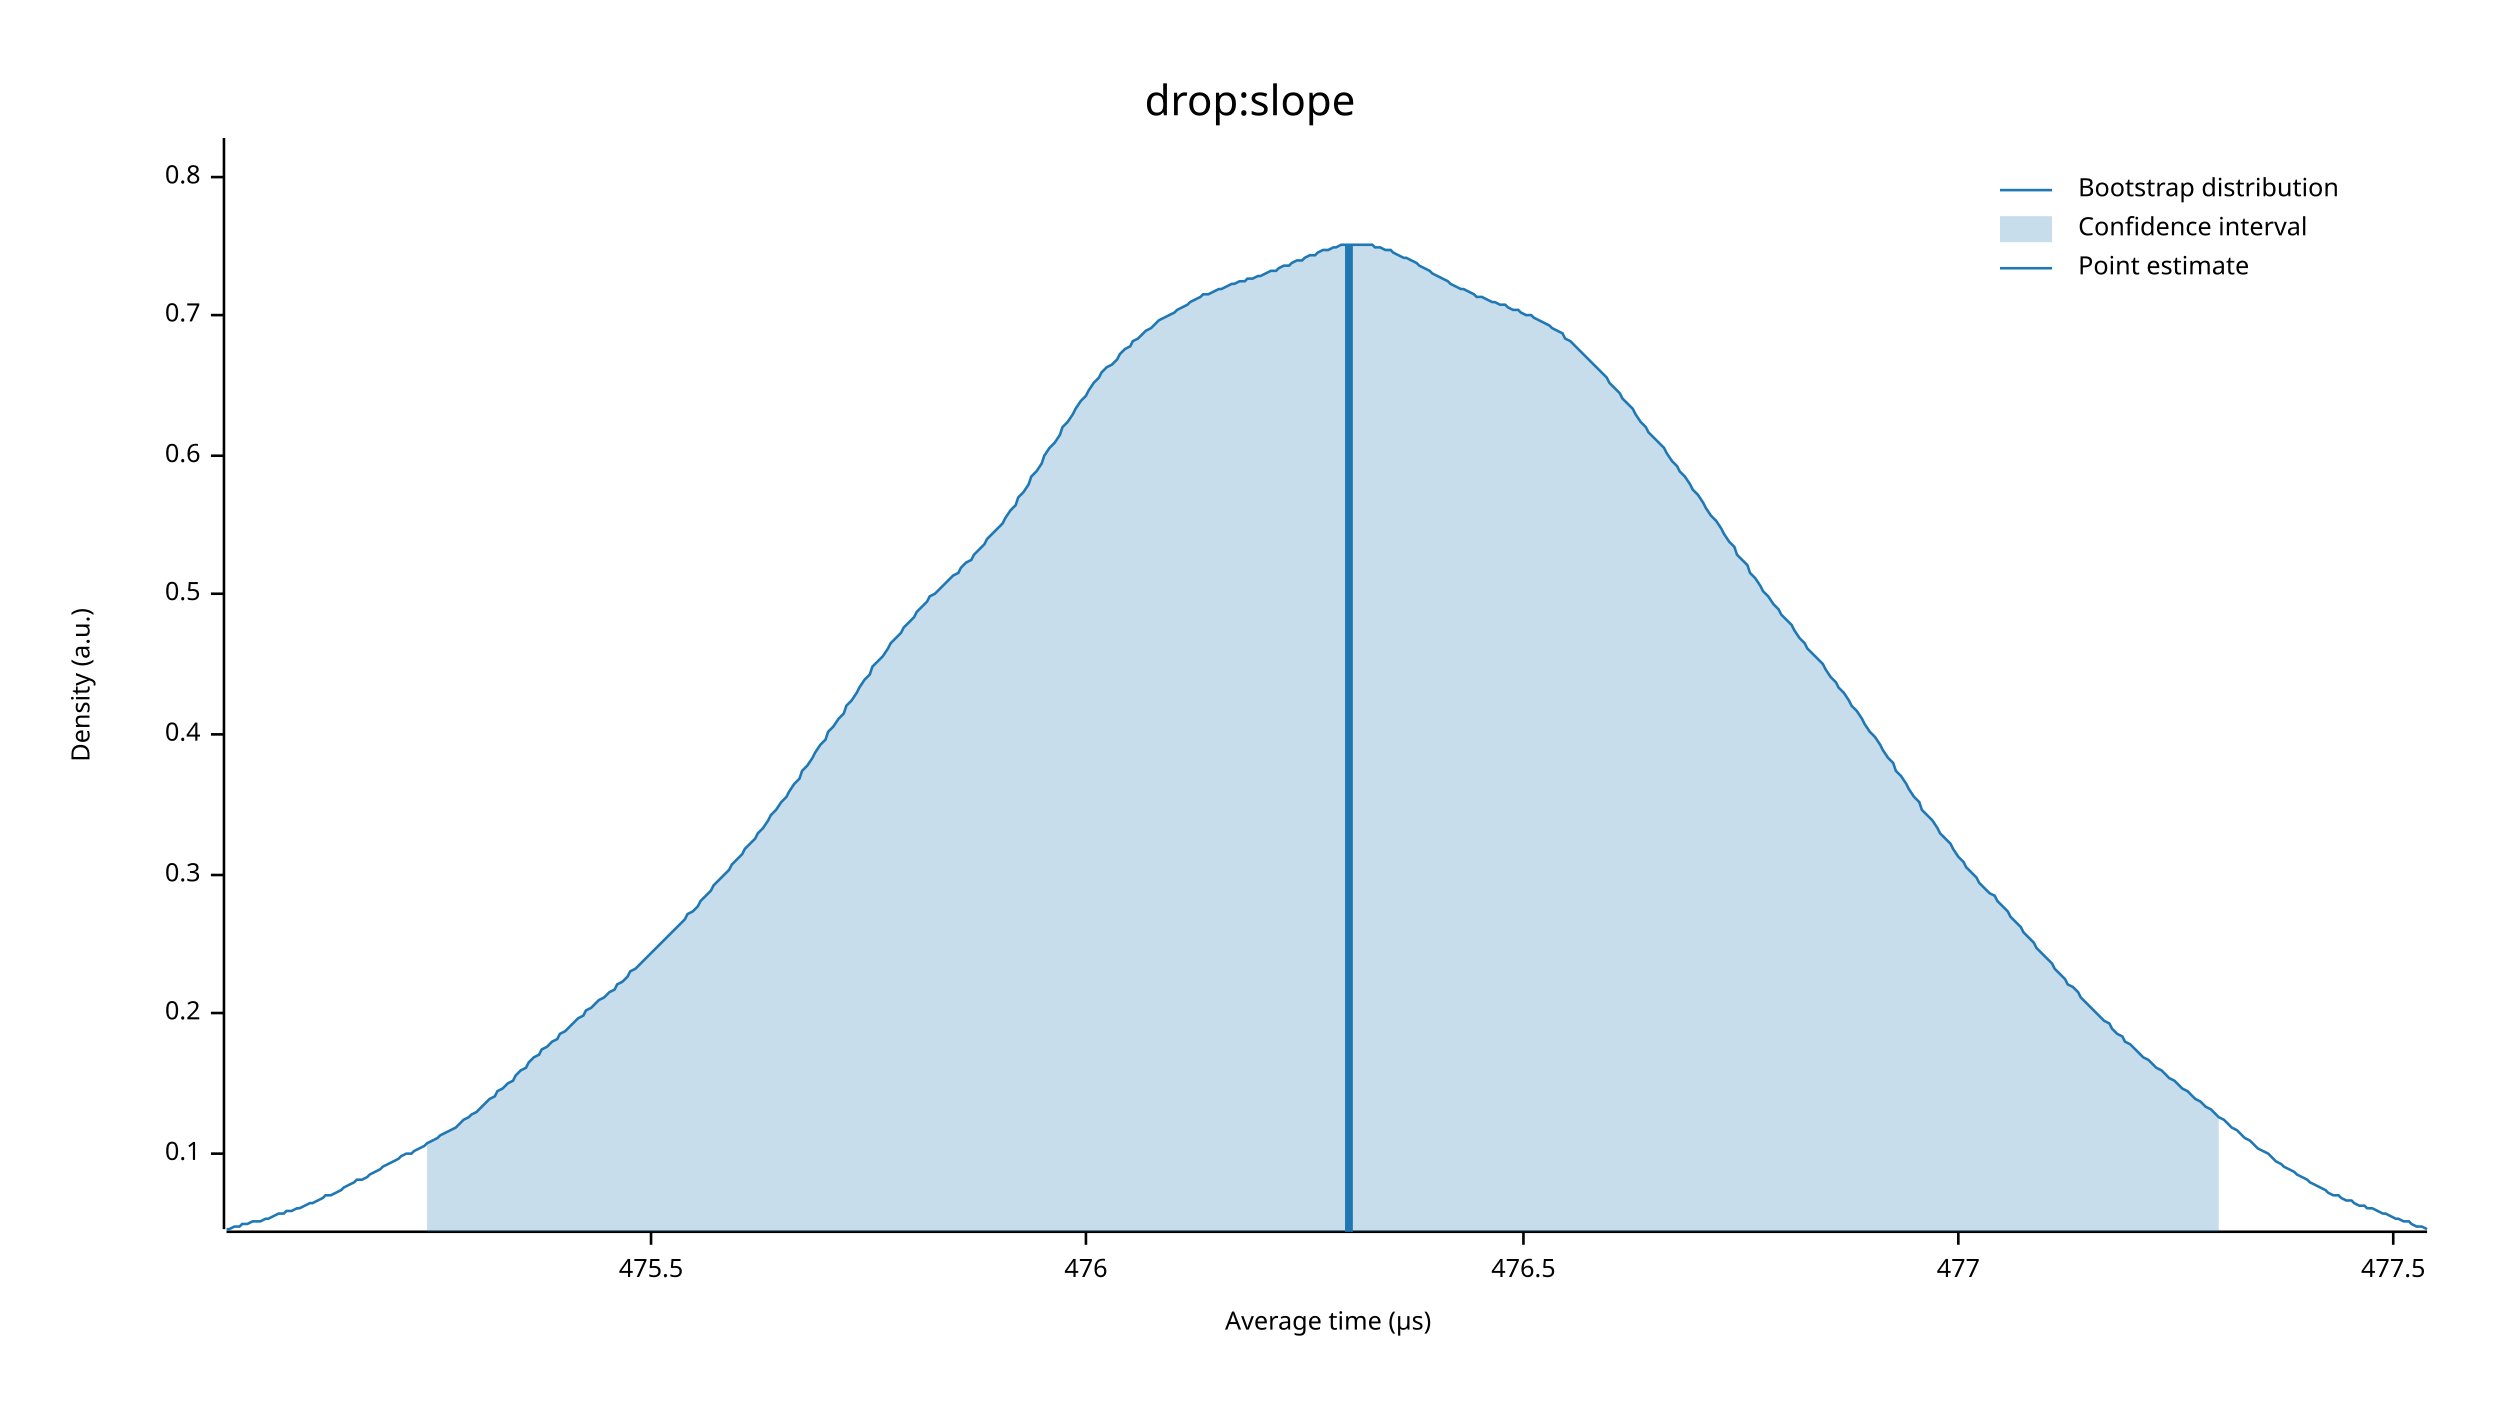
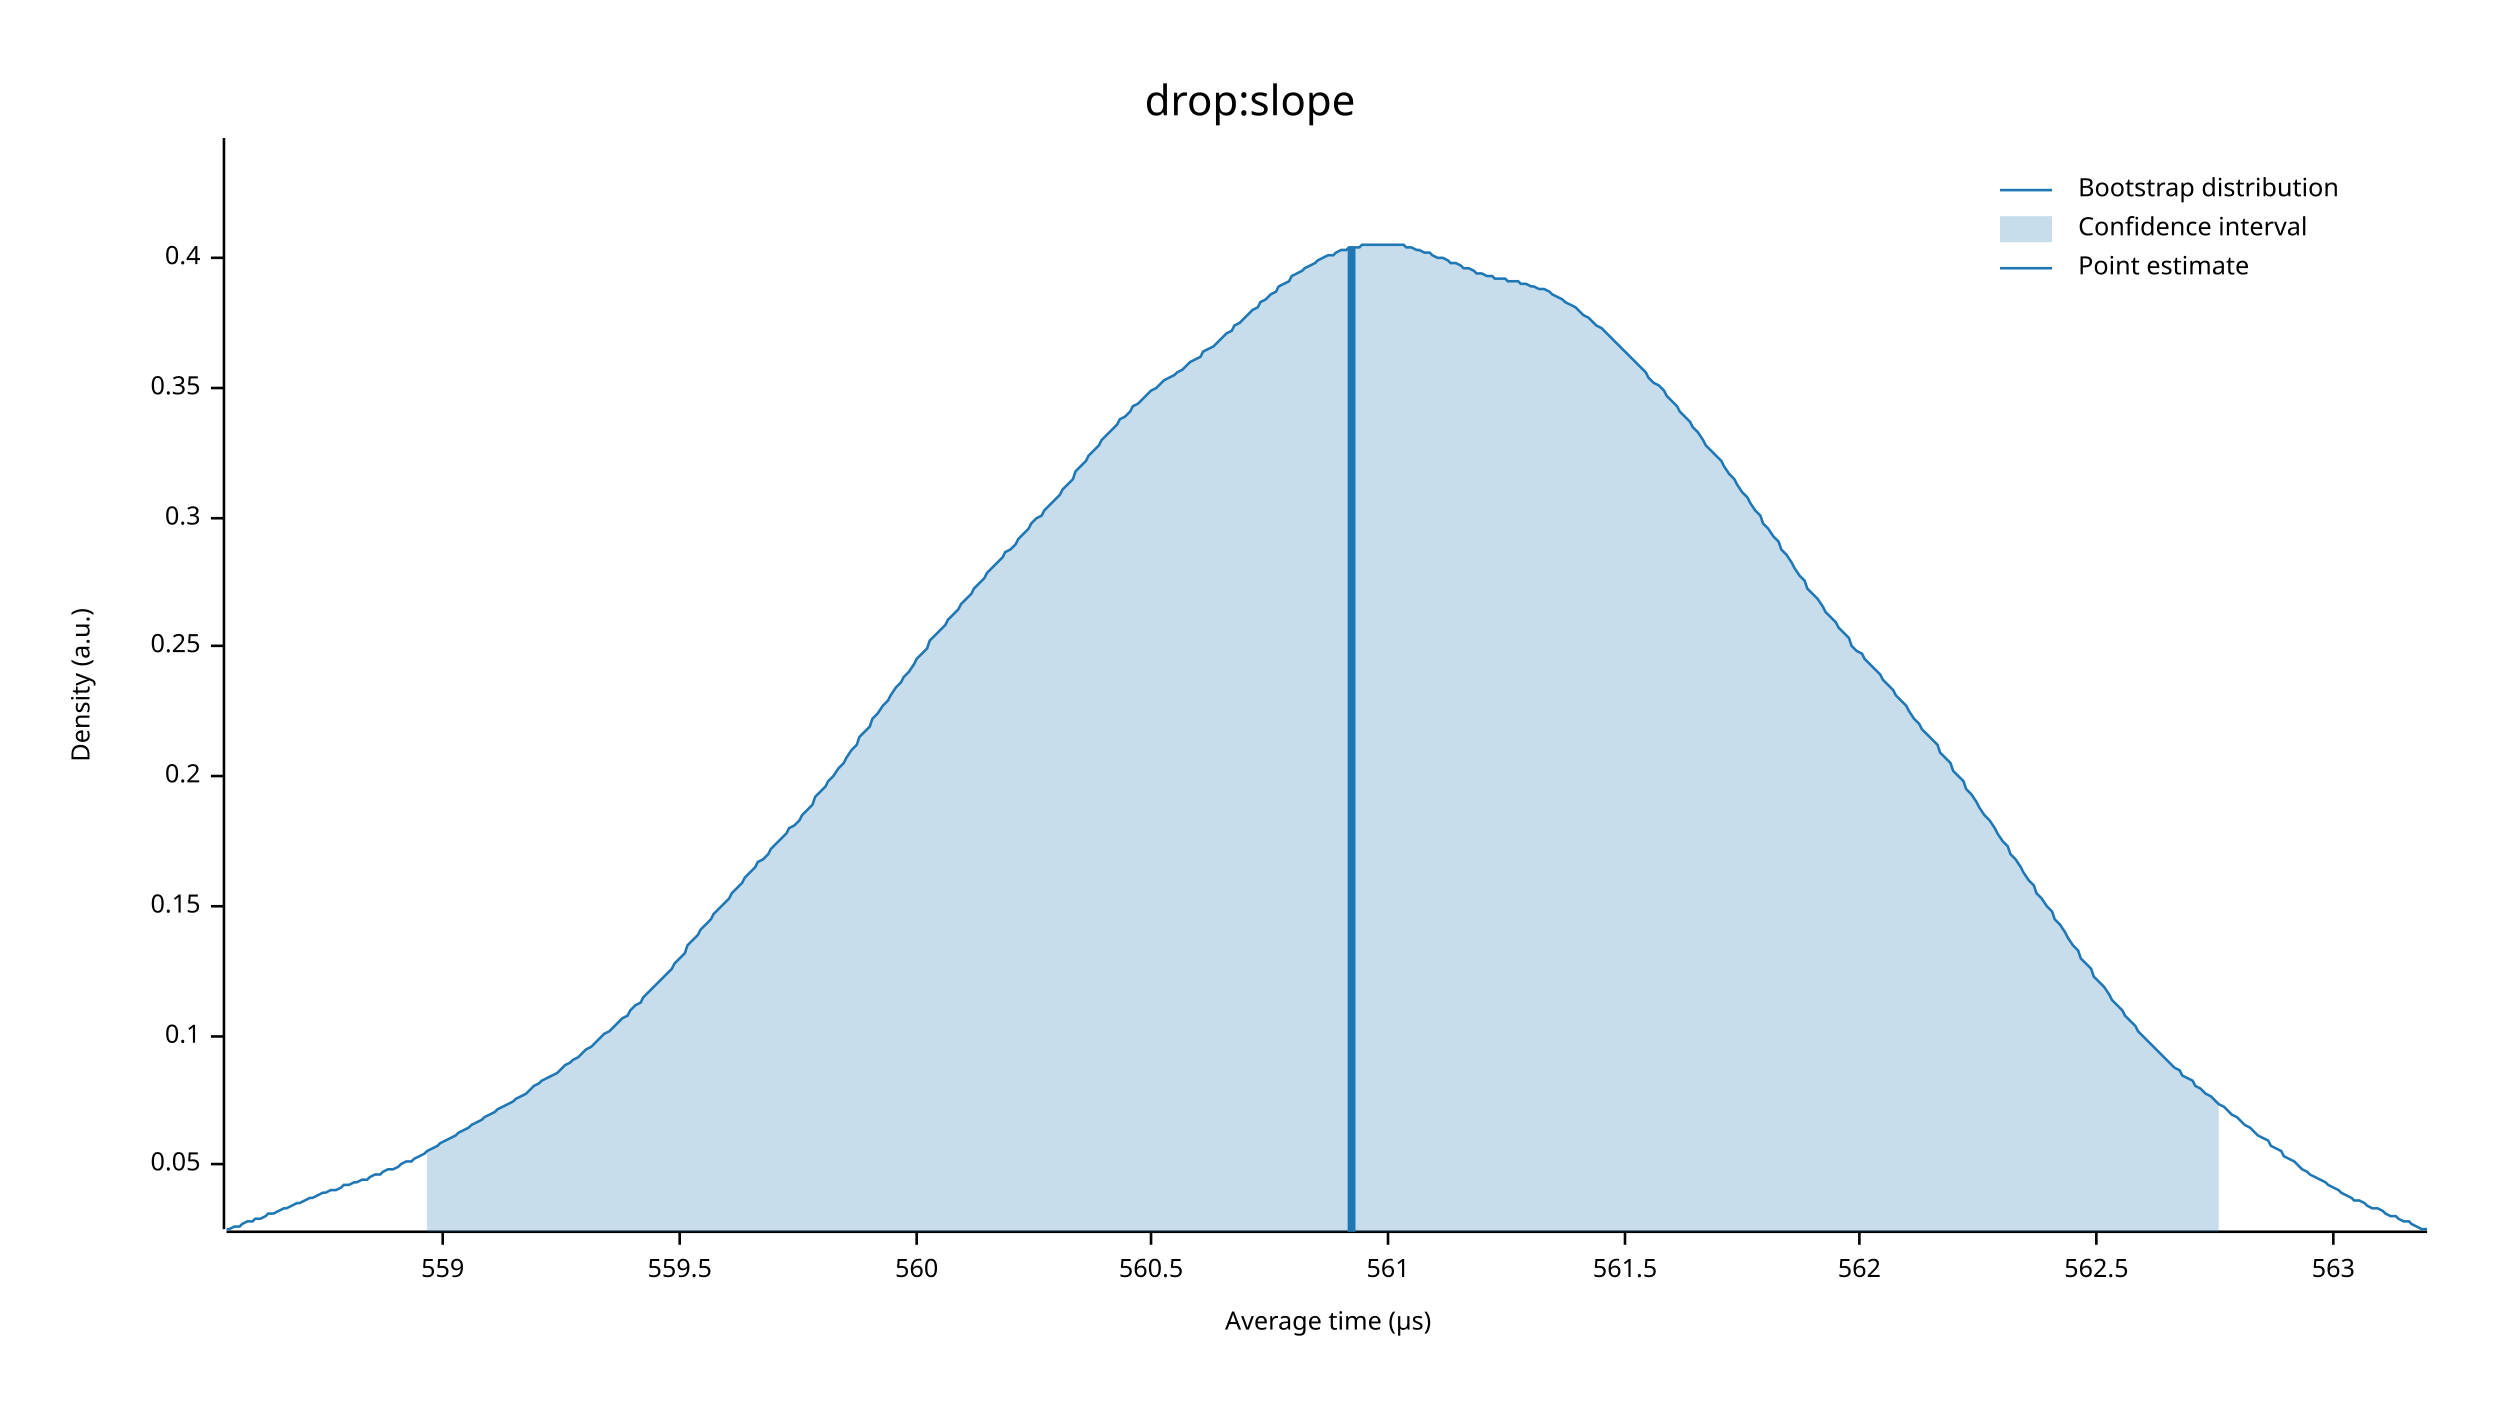
<svg xmlns="http://www.w3.org/2000/svg" width="960" height="540" viewBox="0 0 960 540">
  <text x="480" y="32" dy="0.76em" text-anchor="middle" font-family="sans-serif" font-size="16.129" opacity="1" fill="#000000">
drop:slope
</text>
  <text x="27" y="263" dy="0.76em" text-anchor="middle" font-family="sans-serif" font-size="9.677" opacity="1" fill="#000000" transform="rotate(270, 27, 263)">
Density (a.u.)
</text>
  <text x="510" y="513" dy="-0.5ex" text-anchor="middle" font-family="sans-serif" font-size="9.677" opacity="1" fill="#000000">
Average time (µs)
</text>
  <polyline fill="none" opacity="1" stroke="#000000" stroke-width="1" points="86,53 86,472 " />
-   <text x="77" y="443" dy="0.5ex" text-anchor="end" font-family="sans-serif" font-size="9.677" opacity="1" fill="#000000">
+   <text x="77" y="447" dy="0.5ex" text-anchor="end" font-family="sans-serif" font-size="9.677" opacity="1" fill="#000000">
+ 0.05
+ </text>
+   <polyline fill="none" opacity="1" stroke="#000000" stroke-width="1" points="81,447 86,447 " />
+   <text x="77" y="398" dy="0.5ex" text-anchor="end" font-family="sans-serif" font-size="9.677" opacity="1" fill="#000000">
0.1
</text>
-   <polyline fill="none" opacity="1" stroke="#000000" stroke-width="1" points="81,443 86,443 " />
-   <text x="77" y="389" dy="0.5ex" text-anchor="end" font-family="sans-serif" font-size="9.677" opacity="1" fill="#000000">
+   <polyline fill="none" opacity="1" stroke="#000000" stroke-width="1" points="81,398 86,398 " />
+   <text x="77" y="348" dy="0.5ex" text-anchor="end" font-family="sans-serif" font-size="9.677" opacity="1" fill="#000000">
+ 0.15
+ </text>
+   <polyline fill="none" opacity="1" stroke="#000000" stroke-width="1" points="81,348 86,348 " />
+   <text x="77" y="298" dy="0.5ex" text-anchor="end" font-family="sans-serif" font-size="9.677" opacity="1" fill="#000000">
0.2
</text>
-   <polyline fill="none" opacity="1" stroke="#000000" stroke-width="1" points="81,389 86,389 " />
-   <text x="77" y="336" dy="0.5ex" text-anchor="end" font-family="sans-serif" font-size="9.677" opacity="1" fill="#000000">
+   <polyline fill="none" opacity="1" stroke="#000000" stroke-width="1" points="81,298 86,298 " />
+   <text x="77" y="248" dy="0.5ex" text-anchor="end" font-family="sans-serif" font-size="9.677" opacity="1" fill="#000000">
+ 0.25
+ </text>
+   <polyline fill="none" opacity="1" stroke="#000000" stroke-width="1" points="81,248 86,248 " />
+   <text x="77" y="199" dy="0.5ex" text-anchor="end" font-family="sans-serif" font-size="9.677" opacity="1" fill="#000000">
0.3
</text>
-   <polyline fill="none" opacity="1" stroke="#000000" stroke-width="1" points="81,336 86,336 " />
-   <text x="77" y="282" dy="0.5ex" text-anchor="end" font-family="sans-serif" font-size="9.677" opacity="1" fill="#000000">
+   <polyline fill="none" opacity="1" stroke="#000000" stroke-width="1" points="81,199 86,199 " />
+   <text x="77" y="149" dy="0.5ex" text-anchor="end" font-family="sans-serif" font-size="9.677" opacity="1" fill="#000000">
+ 0.35
+ </text>
+   <polyline fill="none" opacity="1" stroke="#000000" stroke-width="1" points="81,149 86,149 " />
+   <text x="77" y="99" dy="0.5ex" text-anchor="end" font-family="sans-serif" font-size="9.677" opacity="1" fill="#000000">
0.4
</text>
-   <polyline fill="none" opacity="1" stroke="#000000" stroke-width="1" points="81,282 86,282 " />
-   <text x="77" y="228" dy="0.5ex" text-anchor="end" font-family="sans-serif" font-size="9.677" opacity="1" fill="#000000">
- 0.5
+   <polyline fill="none" opacity="1" stroke="#000000" stroke-width="1" points="81,99 86,99 " />
+   <polyline fill="none" opacity="1" stroke="#000000" stroke-width="1" points="87,473 932,473 " />
+   <text x="170" y="483" dy="0.76em" text-anchor="middle" font-family="sans-serif" font-size="9.677" opacity="1" fill="#000000">
+ 559
</text>
-   <polyline fill="none" opacity="1" stroke="#000000" stroke-width="1" points="81,228 86,228 " />
-   <text x="77" y="175" dy="0.5ex" text-anchor="end" font-family="sans-serif" font-size="9.677" opacity="1" fill="#000000">
- 0.6
+   <polyline fill="none" opacity="1" stroke="#000000" stroke-width="1" points="170,473 170,478 " />
+   <text x="261" y="483" dy="0.76em" text-anchor="middle" font-family="sans-serif" font-size="9.677" opacity="1" fill="#000000">
+ 559.5
</text>
-   <polyline fill="none" opacity="1" stroke="#000000" stroke-width="1" points="81,175 86,175 " />
-   <text x="77" y="121" dy="0.5ex" text-anchor="end" font-family="sans-serif" font-size="9.677" opacity="1" fill="#000000">
- 0.7
+   <polyline fill="none" opacity="1" stroke="#000000" stroke-width="1" points="261,473 261,478 " />
+   <text x="352" y="483" dy="0.76em" text-anchor="middle" font-family="sans-serif" font-size="9.677" opacity="1" fill="#000000">
+ 560
</text>
-   <polyline fill="none" opacity="1" stroke="#000000" stroke-width="1" points="81,121 86,121 " />
-   <text x="77" y="68" dy="0.5ex" text-anchor="end" font-family="sans-serif" font-size="9.677" opacity="1" fill="#000000">
- 0.8
+   <polyline fill="none" opacity="1" stroke="#000000" stroke-width="1" points="352,473 352,478 " />
+   <text x="442" y="483" dy="0.76em" text-anchor="middle" font-family="sans-serif" font-size="9.677" opacity="1" fill="#000000">
+ 560.5
</text>
-   <polyline fill="none" opacity="1" stroke="#000000" stroke-width="1" points="81,68 86,68 " />
-   <polyline fill="none" opacity="1" stroke="#000000" stroke-width="1" points="87,473 932,473 " />
-   <text x="250" y="483" dy="0.76em" text-anchor="middle" font-family="sans-serif" font-size="9.677" opacity="1" fill="#000000">
- 475.5
+   <polyline fill="none" opacity="1" stroke="#000000" stroke-width="1" points="442,473 442,478 " />
+   <text x="533" y="483" dy="0.76em" text-anchor="middle" font-family="sans-serif" font-size="9.677" opacity="1" fill="#000000">
+ 561
</text>
-   <polyline fill="none" opacity="1" stroke="#000000" stroke-width="1" points="250,473 250,478 " />
-   <text x="417" y="483" dy="0.76em" text-anchor="middle" font-family="sans-serif" font-size="9.677" opacity="1" fill="#000000">
- 476
+   <polyline fill="none" opacity="1" stroke="#000000" stroke-width="1" points="533,473 533,478 " />
+   <text x="624" y="483" dy="0.76em" text-anchor="middle" font-family="sans-serif" font-size="9.677" opacity="1" fill="#000000">
+ 561.5
</text>
-   <polyline fill="none" opacity="1" stroke="#000000" stroke-width="1" points="417,473 417,478 " />
-   <text x="585" y="483" dy="0.76em" text-anchor="middle" font-family="sans-serif" font-size="9.677" opacity="1" fill="#000000">
- 476.5
+   <polyline fill="none" opacity="1" stroke="#000000" stroke-width="1" points="624,473 624,478 " />
+   <text x="714" y="483" dy="0.76em" text-anchor="middle" font-family="sans-serif" font-size="9.677" opacity="1" fill="#000000">
+ 562
</text>
-   <polyline fill="none" opacity="1" stroke="#000000" stroke-width="1" points="585,473 585,478 " />
-   <text x="752" y="483" dy="0.76em" text-anchor="middle" font-family="sans-serif" font-size="9.677" opacity="1" fill="#000000">
- 477
+   <polyline fill="none" opacity="1" stroke="#000000" stroke-width="1" points="714,473 714,478 " />
+   <text x="805" y="483" dy="0.76em" text-anchor="middle" font-family="sans-serif" font-size="9.677" opacity="1" fill="#000000">
+ 562.5
</text>
-   <polyline fill="none" opacity="1" stroke="#000000" stroke-width="1" points="752,473 752,478 " />
-   <text x="919" y="483" dy="0.76em" text-anchor="middle" font-family="sans-serif" font-size="9.677" opacity="1" fill="#000000">
- 477.5
+   <polyline fill="none" opacity="1" stroke="#000000" stroke-width="1" points="805,473 805,478 " />
+   <text x="896" y="483" dy="0.76em" text-anchor="middle" font-family="sans-serif" font-size="9.677" opacity="1" fill="#000000">
+ 563
</text>
-   <polyline fill="none" opacity="1" stroke="#000000" stroke-width="1" points="919,473 919,478 " />
-   <polyline fill="none" opacity="1" stroke="#1F78B4" stroke-width="1" points="87,472 88,472 90,471 92,471 93,470 95,470 97,469 98,469 100,469 102,468 103,468 105,467 107,466 109,466 110,465 112,465 114,464 115,464 117,463 119,462 120,462 122,461 124,460 125,459 127,459 129,458 131,457 132,456 134,455 136,454 137,453 139,453 141,452 142,451 144,450 146,449 147,448 149,447 151,446 153,445 154,444 156,443 158,443 159,442 161,441 163,440 164,439 166,438 168,437 169,436 171,435 173,434 175,433 176,432 178,430 180,429 181,428 183,427 185,425 186,424 188,422 190,421 191,419 193,418 195,416 197,415 198,413 200,411 202,410 203,408 205,406 207,405 208,403 210,402 212,400 214,399 215,397 217,396 219,394 220,393 222,391 224,390 225,388 227,387 229,385 230,384 232,383 234,381 236,380 237,378 239,377 241,375 242,373 244,372 246,370 247,369 249,367 251,365 252,364 254,362 256,360 258,358 259,357 261,355 263,353 264,351 266,350 268,348 269,346 271,344 273,342 274,340 276,338 278,336 280,334 281,332 283,330 285,328 286,326 288,324 290,322 291,320 293,318 295,315 296,313 298,311 300,308 302,306 303,304 305,301 307,299 308,296 310,294 312,291 313,289 315,286 317,284 318,281 320,279 322,276 324,274 325,271 327,269 329,266 330,264 332,261 334,259 335,256 337,254 339,252 341,249 342,247 344,245 346,243 347,241 349,239 351,237 352,235 354,233 356,231 357,229 359,228 361,226 363,224 364,223 366,221 368,220 369,218 371,216 373,215 374,213 376,211 378,209 379,207 381,205 383,203 385,201 386,199 388,196 390,194 391,191 393,189 395,186 396,183 398,181 400,178 401,175 403,172 405,170 407,167 408,164 410,162 412,159 413,157 415,154 417,152 418,150 420,147 422,145 423,143 425,141 427,140 429,138 430,136 432,134 434,133 435,131 437,130 439,128 440,127 442,126 444,124 445,123 447,122 449,121 451,120 452,119 454,118 456,117 457,116 459,115 461,114 462,113 464,113 466,112 468,111 469,111 471,110 473,109 474,109 476,108 478,108 479,107 481,107 483,106 484,106 486,105 488,104 490,104 491,103 493,102 495,102 496,101 498,100 500,100 501,99 503,98 505,98 506,97 508,96 510,96 512,95 513,95 515,94 517,94 518,94 520,94 522,94 523,94 525,94 527,94 528,95 530,95 532,96 534,96 535,97 537,98 539,99 540,99 542,100 544,101 545,102 547,103 549,104 550,105 552,106 554,107 556,108 557,109 559,110 561,111 562,111 564,112 566,113 567,114 569,114 571,115 573,116 574,116 576,117 578,117 579,118 581,119 583,119 584,120 586,121 588,121 589,122 591,123 593,124 595,125 596,126 598,127 600,128 601,130 603,131 605,133 606,134 608,136 610,138 611,139 613,141 615,143 617,145 618,147 620,149 622,151 623,153 625,155 627,157 628,159 630,162 632,164 633,166 635,168 637,170 639,172 640,174 642,177 644,179 645,181 647,183 649,186 650,188 652,190 654,193 655,195 657,198 659,200 661,203 662,205 664,208 666,210 667,213 669,215 671,217 672,220 674,222 676,225 677,227 679,229 681,232 683,234 684,236 686,238 688,240 689,242 691,245 693,247 694,249 696,251 698,253 700,255 701,257 703,260 705,262 706,264 708,266 710,269 711,271 713,273 715,276 716,278 718,281 720,283 722,286 723,288 725,291 727,293 728,296 730,298 732,301 733,303 735,306 737,308 738,311 740,313 742,315 744,318 745,320 747,322 749,324 750,326 752,329 754,331 755,333 757,335 759,337 760,339 762,341 764,343 766,344 767,346 769,348 771,350 772,352 774,354 776,356 777,358 779,360 781,362 782,364 784,366 786,368 788,370 789,372 791,374 793,376 794,378 796,379 798,381 799,383 801,385 803,387 804,388 806,390 808,392 810,393 811,395 813,397 815,398 816,400 818,401 820,403 821,404 823,406 825,407 827,409 828,410 830,411 832,413 833,414 835,415 837,417 838,418 840,419 842,421 843,422 845,423 847,425 849,426 850,427 852,429 854,430 855,431 857,433 859,434 860,435 862,437 864,438 865,439 867,441 869,442 871,443 872,444 874,446 876,447 877,448 879,449 881,450 882,451 884,452 886,453 887,454 889,455 891,456 893,457 894,458 896,459 898,459 899,460 901,461 903,461 904,462 906,463 908,463 909,464 911,464 913,465 915,466 916,466 918,467 920,468 921,468 923,469 925,469 926,470 928,471 930,471 932,472 " />
-   <polygon opacity="0.25" fill="#1F78B4" points="164,439 166,438 168,437 169,436 171,435 173,434 175,433 176,432 178,430 180,429 181,428 183,427 185,425 186,424 188,422 190,421 191,419 193,418 195,416 197,415 198,413 200,411 202,410 203,408 205,406 207,405 208,403 210,402 212,400 214,399 215,397 217,396 219,394 220,393 222,391 224,390 225,388 227,387 229,385 230,384 232,383 234,381 236,380 237,378 239,377 241,375 242,373 244,372 246,370 247,369 249,367 251,365 252,364 254,362 256,360 258,358 259,357 261,355 263,353 264,351 266,350 268,348 269,346 271,344 273,342 274,340 276,338 278,336 280,334 281,332 283,330 285,328 286,326 288,324 290,322 291,320 293,318 295,315 296,313 298,311 300,308 302,306 303,304 305,301 307,299 308,296 310,294 312,291 313,289 315,286 317,284 318,281 320,279 322,276 324,274 325,271 327,269 329,266 330,264 332,261 334,259 335,256 337,254 339,252 341,249 342,247 344,245 346,243 347,241 349,239 351,237 352,235 354,233 356,231 357,229 359,228 361,226 363,224 364,223 366,221 368,220 369,218 371,216 373,215 374,213 376,211 378,209 379,207 381,205 383,203 385,201 386,199 388,196 390,194 391,191 393,189 395,186 396,183 398,181 400,178 401,175 403,172 405,170 407,167 408,164 410,162 412,159 413,157 415,154 417,152 418,150 420,147 422,145 423,143 425,141 427,140 429,138 430,136 432,134 434,133 435,131 437,130 439,128 440,127 442,126 444,124 445,123 447,122 449,121 451,120 452,119 454,118 456,117 457,116 459,115 461,114 462,113 464,113 466,112 468,111 469,111 471,110 473,109 474,109 476,108 478,108 479,107 481,107 483,106 484,106 486,105 488,104 490,104 491,103 493,102 495,102 496,101 498,100 500,100 501,99 503,98 505,98 506,97 508,96 510,96 512,95 513,95 515,94 517,94 518,94 520,94 522,94 523,94 525,94 527,94 528,95 530,95 532,96 534,96 535,97 537,98 539,99 540,99 542,100 544,101 545,102 547,103 549,104 550,105 552,106 554,107 556,108 557,109 559,110 561,111 562,111 564,112 566,113 567,114 569,114 571,115 573,116 574,116 576,117 578,117 579,118 581,119 583,119 584,120 586,121 588,121 589,122 591,123 593,124 595,125 596,126 598,127 600,128 601,130 603,131 605,133 606,134 608,136 610,138 611,139 613,141 615,143 617,145 618,147 620,149 622,151 623,153 625,155 627,157 628,159 630,162 632,164 633,166 635,168 637,170 639,172 640,174 642,177 644,179 645,181 647,183 649,186 650,188 652,190 654,193 655,195 657,198 659,200 661,203 662,205 664,208 666,210 667,213 669,215 671,217 672,220 674,222 676,225 677,227 679,229 681,232 683,234 684,236 686,238 688,240 689,242 691,245 693,247 694,249 696,251 698,253 700,255 701,257 703,260 705,262 706,264 708,266 710,269 711,271 713,273 715,276 716,278 718,281 720,283 722,286 723,288 725,291 727,293 728,296 730,298 732,301 733,303 735,306 737,308 738,311 740,313 742,315 744,318 745,320 747,322 749,324 750,326 752,329 754,331 755,333 757,335 759,337 760,339 762,341 764,343 766,344 767,346 769,348 771,350 772,352 774,354 776,356 777,358 779,360 781,362 782,364 784,366 786,368 788,370 789,372 791,374 793,376 794,378 796,379 798,381 799,383 801,385 803,387 804,388 806,390 808,392 810,393 811,395 813,397 815,398 816,400 818,401 820,403 821,404 823,406 825,407 827,409 828,410 830,411 832,413 833,414 835,415 837,417 838,418 840,419 842,421 843,422 845,423 847,425 849,426 850,427 852,429 852,473 164,473 " />
-   <polyline fill="none" opacity="1" stroke="#1F78B4" stroke-width="3" points="518,473 518,94 " />
+   <polyline fill="none" opacity="1" stroke="#000000" stroke-width="1" points="896,473 896,478 " />
+   <polyline fill="none" opacity="1" stroke="#1F78B4" stroke-width="1" points="87,472 88,472 90,471 92,471 93,470 95,469 97,469 98,468 100,468 102,467 103,466 105,466 107,465 109,464 110,464 112,463 114,462 115,462 117,461 119,460 120,460 122,459 124,458 125,458 127,457 129,457 131,456 132,455 134,455 136,454 137,454 139,453 141,453 142,452 144,451 146,451 147,450 149,449 151,449 153,448 154,447 156,446 158,446 159,445 161,444 163,443 164,442 166,441 168,440 169,439 171,438 173,437 175,436 176,435 178,434 180,433 181,432 183,431 185,430 186,429 188,428 190,427 191,426 193,425 195,424 197,423 198,422 200,421 202,420 203,419 205,417 207,416 208,415 210,414 212,413 214,412 215,411 217,409 219,408 220,407 222,406 224,404 225,403 227,402 229,400 230,399 232,397 234,396 236,394 237,393 239,391 241,390 242,388 244,386 246,385 247,383 249,381 251,379 252,378 254,376 256,374 258,372 259,370 261,368 263,366 264,363 266,361 268,359 269,357 271,355 273,353 274,351 276,349 278,347 280,345 281,343 283,341 285,339 286,337 288,335 290,333 291,331 293,330 295,328 296,326 298,324 300,322 302,320 303,318 305,317 307,315 308,313 310,311 312,309 313,306 315,304 317,302 318,300 320,298 322,295 324,293 325,291 327,288 329,286 330,283 332,281 334,279 335,276 337,274 339,271 341,269 342,267 344,264 346,262 347,260 349,258 351,255 352,253 354,251 356,249 357,246 359,244 361,242 363,240 364,238 366,236 368,234 369,232 371,230 373,228 374,226 376,224 378,222 379,220 381,218 383,216 385,214 386,212 388,211 390,209 391,207 393,205 395,203 396,201 398,199 400,198 401,196 403,194 405,192 407,190 408,188 410,186 412,184 413,181 415,179 417,177 418,175 420,173 422,171 423,169 425,167 427,165 429,163 430,161 432,160 434,158 435,156 437,155 439,153 440,152 442,150 444,149 445,148 447,146 449,145 451,144 452,143 454,142 456,140 457,139 459,138 461,137 462,135 464,134 466,133 468,131 469,130 471,128 473,127 474,125 476,124 478,122 479,121 481,119 483,118 484,116 486,115 488,113 490,112 491,110 493,109 495,108 496,106 498,105 500,104 501,103 503,102 505,101 506,100 508,99 510,98 512,98 513,97 515,96 517,96 518,95 520,95 522,95 523,94 525,94 527,94 528,94 530,94 532,94 534,94 535,94 537,94 539,94 540,95 542,95 544,96 545,96 547,97 549,97 550,98 552,99 554,99 556,100 557,101 559,101 561,102 562,103 564,103 566,104 567,105 569,105 571,106 573,106 574,107 576,107 578,107 579,108 581,108 583,108 584,109 586,109 588,110 589,110 591,111 593,111 595,112 596,113 598,114 600,115 601,116 603,117 605,118 606,119 608,121 610,122 611,123 613,125 615,126 617,128 618,129 620,131 622,133 623,134 625,136 627,138 628,139 630,141 632,143 633,145 635,147 637,148 639,150 640,152 642,154 644,156 645,158 647,160 649,162 650,164 652,166 654,169 655,171 657,173 659,175 661,177 662,179 664,182 666,184 667,186 669,189 671,191 672,193 674,196 676,198 677,201 679,203 681,206 683,208 684,211 686,213 688,216 689,218 691,221 693,223 694,226 696,228 698,230 700,233 701,235 703,237 705,239 706,241 708,243 710,245 711,248 713,250 715,251 716,253 718,255 720,257 722,259 723,261 725,263 727,265 728,267 730,269 732,271 733,273 735,276 737,278 738,280 740,282 742,284 744,286 745,289 747,291 749,293 750,296 752,298 754,300 755,303 757,305 759,308 760,310 762,313 764,315 766,318 767,320 769,323 771,325 772,328 774,330 776,333 777,335 779,338 781,340 782,343 784,345 786,348 788,350 789,353 791,355 793,358 794,360 796,363 798,365 799,368 801,370 803,372 804,375 806,377 808,379 810,382 811,384 813,386 815,388 816,390 818,392 820,394 821,396 823,398 825,400 827,402 828,403 830,405 832,407 833,408 835,410 837,411 838,413 840,414 842,415 843,417 845,418 847,420 849,421 850,422 852,424 854,425 855,426 857,428 859,429 860,430 862,432 864,433 865,434 867,436 869,437 871,438 872,440 874,441 876,442 877,444 879,445 881,446 882,447 884,449 886,450 887,451 889,452 891,453 893,454 894,455 896,456 898,457 899,458 901,459 903,460 904,461 906,461 908,462 909,463 911,464 913,464 915,465 916,466 918,467 920,467 921,468 923,469 925,469 926,470 928,471 930,472 932,472 " />
+   <polygon opacity="0.25" fill="#1F78B4" points="164,442 166,441 168,440 169,439 171,438 173,437 175,436 176,435 178,434 180,433 181,432 183,431 185,430 186,429 188,428 190,427 191,426 193,425 195,424 197,423 198,422 200,421 202,420 203,419 205,417 207,416 208,415 210,414 212,413 214,412 215,411 217,409 219,408 220,407 222,406 224,404 225,403 227,402 229,400 230,399 232,397 234,396 236,394 237,393 239,391 241,390 242,388 244,386 246,385 247,383 249,381 251,379 252,378 254,376 256,374 258,372 259,370 261,368 263,366 264,363 266,361 268,359 269,357 271,355 273,353 274,351 276,349 278,347 280,345 281,343 283,341 285,339 286,337 288,335 290,333 291,331 293,330 295,328 296,326 298,324 300,322 302,320 303,318 305,317 307,315 308,313 310,311 312,309 313,306 315,304 317,302 318,300 320,298 322,295 324,293 325,291 327,288 329,286 330,283 332,281 334,279 335,276 337,274 339,271 341,269 342,267 344,264 346,262 347,260 349,258 351,255 352,253 354,251 356,249 357,246 359,244 361,242 363,240 364,238 366,236 368,234 369,232 371,230 373,228 374,226 376,224 378,222 379,220 381,218 383,216 385,214 386,212 388,211 390,209 391,207 393,205 395,203 396,201 398,199 400,198 401,196 403,194 405,192 407,190 408,188 410,186 412,184 413,181 415,179 417,177 418,175 420,173 422,171 423,169 425,167 427,165 429,163 430,161 432,160 434,158 435,156 437,155 439,153 440,152 442,150 444,149 445,148 447,146 449,145 451,144 452,143 454,142 456,140 457,139 459,138 461,137 462,135 464,134 466,133 468,131 469,130 471,128 473,127 474,125 476,124 478,122 479,121 481,119 483,118 484,116 486,115 488,113 490,112 491,110 493,109 495,108 496,106 498,105 500,104 501,103 503,102 505,101 506,100 508,99 510,98 512,98 513,97 515,96 517,96 518,95 520,95 522,95 523,94 525,94 527,94 528,94 530,94 532,94 534,94 535,94 537,94 539,94 540,95 542,95 544,96 545,96 547,97 549,97 550,98 552,99 554,99 556,100 557,101 559,101 561,102 562,103 564,103 566,104 567,105 569,105 571,106 573,106 574,107 576,107 578,107 579,108 581,108 583,108 584,109 586,109 588,110 589,110 591,111 593,111 595,112 596,113 598,114 600,115 601,116 603,117 605,118 606,119 608,121 610,122 611,123 613,125 615,126 617,128 618,129 620,131 622,133 623,134 625,136 627,138 628,139 630,141 632,143 633,145 635,147 637,148 639,150 640,152 642,154 644,156 645,158 647,160 649,162 650,164 652,166 654,169 655,171 657,173 659,175 661,177 662,179 664,182 666,184 667,186 669,189 671,191 672,193 674,196 676,198 677,201 679,203 681,206 683,208 684,211 686,213 688,216 689,218 691,221 693,223 694,226 696,228 698,230 700,233 701,235 703,237 705,239 706,241 708,243 710,245 711,248 713,250 715,251 716,253 718,255 720,257 722,259 723,261 725,263 727,265 728,267 730,269 732,271 733,273 735,276 737,278 738,280 740,282 742,284 744,286 745,289 747,291 749,293 750,296 752,298 754,300 755,303 757,305 759,308 760,310 762,313 764,315 766,318 767,320 769,323 771,325 772,328 774,330 776,333 777,335 779,338 781,340 782,343 784,345 786,348 788,350 789,353 791,355 793,358 794,360 796,363 798,365 799,368 801,370 803,372 804,375 806,377 808,379 810,382 811,384 813,386 815,388 816,390 818,392 820,394 821,396 823,398 825,400 827,402 828,403 830,405 832,407 833,408 835,410 837,411 838,413 840,414 842,415 843,417 845,418 847,420 849,421 850,422 852,424 852,473 164,473 " />
+   <polyline fill="none" opacity="1" stroke="#1F78B4" stroke-width="3" points="519,473 519,95 " />
  <text x="798" y="68" dy="0.76em" text-anchor="start" font-family="sans-serif" font-size="9.677" opacity="1" fill="#000000">
Bootstrap distribution
</text>
  <text x="798" y="83" dy="0.76em" text-anchor="start" font-family="sans-serif" font-size="9.677" opacity="1" fill="#000000">
Confidence interval
</text>
  <text x="798" y="98" dy="0.76em" text-anchor="start" font-family="sans-serif" font-size="9.677" opacity="1" fill="#000000">
Point estimate
</text>
  <polyline fill="none" opacity="1" stroke="#1F78B4" stroke-width="1" points="768,73 788,73 " />
  <rect x="768" y="83" width="20" height="10" opacity="0.25" fill="#1F78B4" stroke="none" />
  <polyline fill="none" opacity="1" stroke="#1F78B4" stroke-width="1" points="768,103 788,103 " />
</svg>
